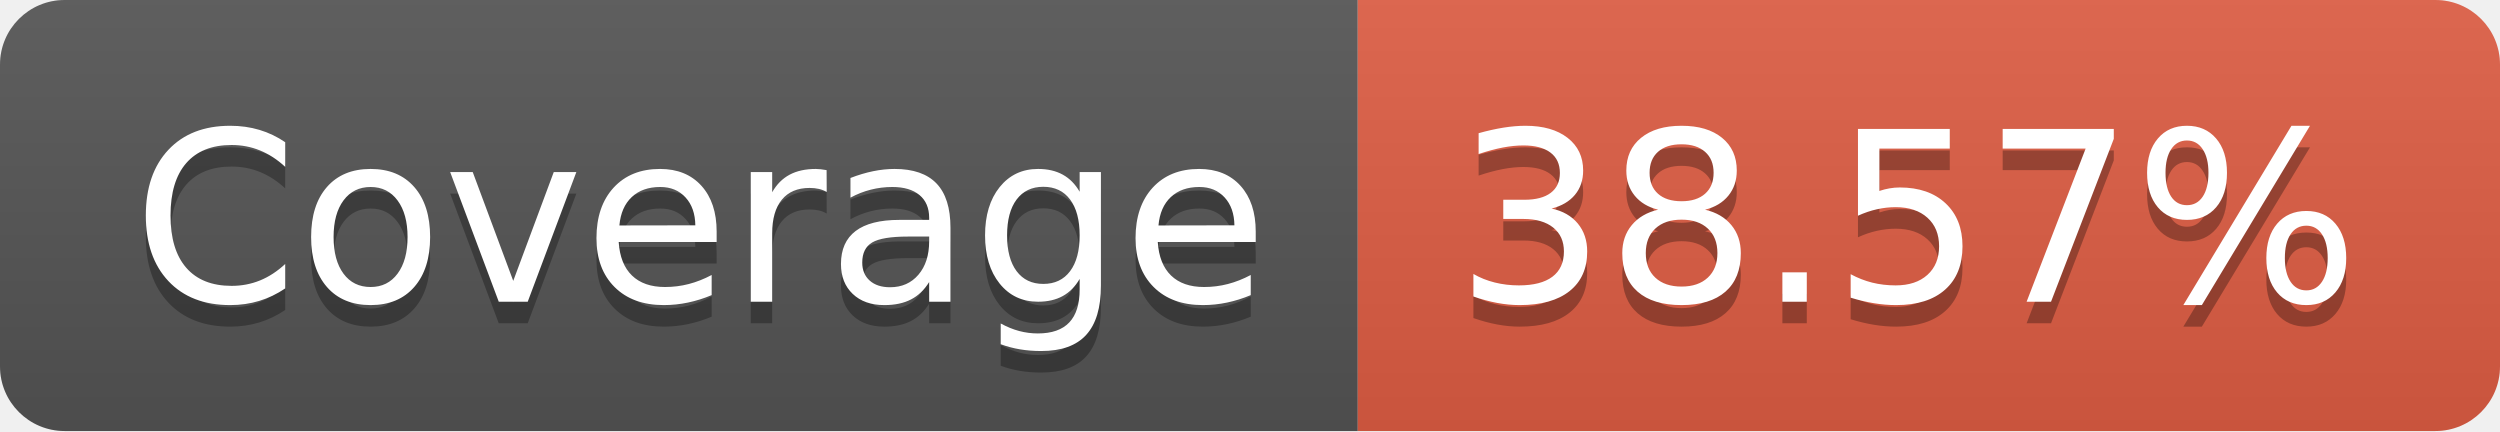
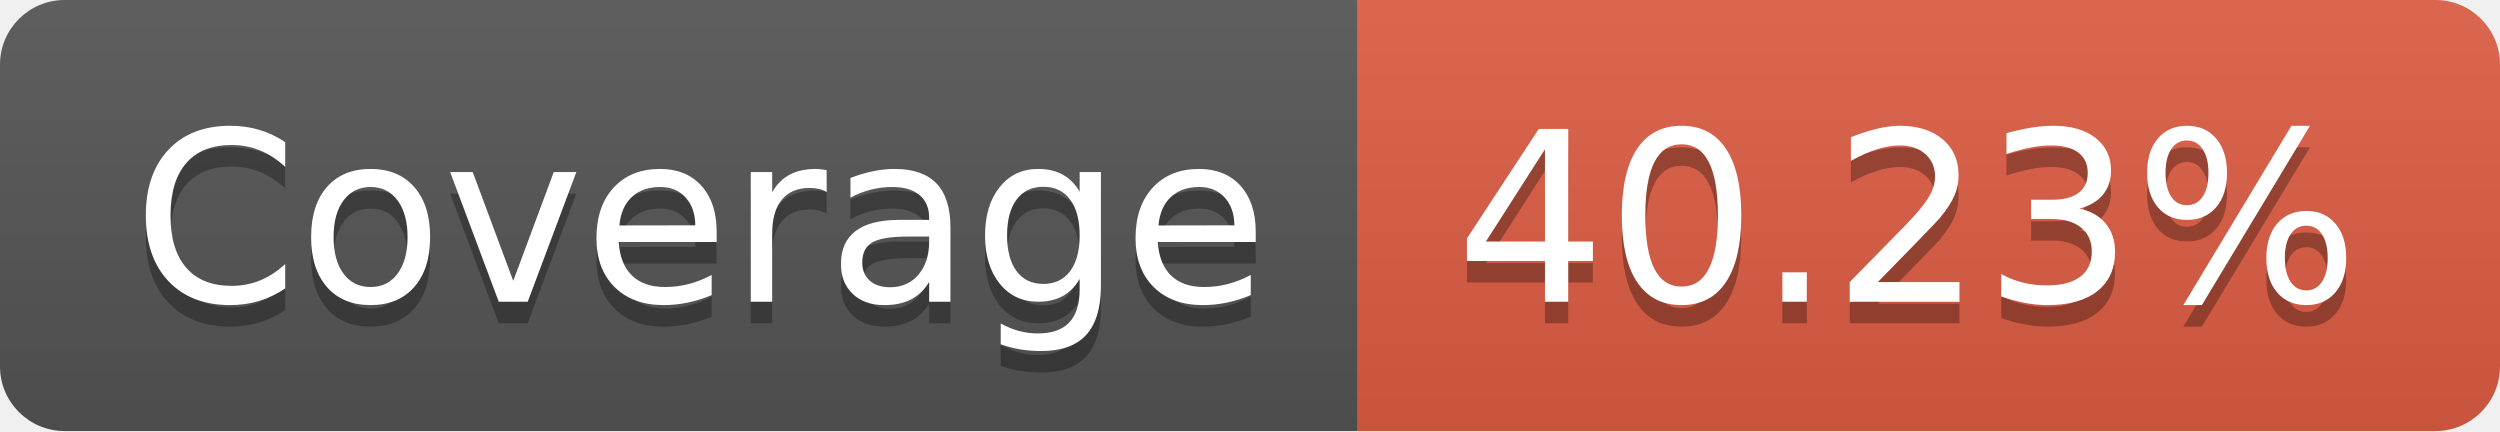
- <svg xmlns="http://www.w3.org/2000/svg" width="116" height="20" role="img" aria-label="Coverage: 38.57%">
+ <svg xmlns="http://www.w3.org/2000/svg" width="116" height="20" role="img" aria-label="Coverage: 40.23%">
  <linearGradient id="s" x2="0" y2="100%">
    <stop offset="0" stop-color="#bbb" stop-opacity=".1" />
    <stop offset="1" stop-opacity=".1" />
  </linearGradient>
  <clipPath id="r">
    <rect width="116" height="20" rx="3" fill="#fff" />
  </clipPath>
  <g clip-path="url(#r)">
    <rect width="63" height="20" fill="#555" />
    <rect x="63" width="53" height="20" fill="#e05d44" />
    <rect width="116" height="20" fill="url(#s)" />
  </g>
  <g fill="#fff" text-anchor="middle" font-family="Verdana,Geneva,DejaVu Sans,sans-serif" text-rendering="geometricPrecision" font-size="110">
    <text aria-hidden="true" x="325" y="150" fill="#010101" fill-opacity=".3" transform="scale(.1)" textLength="530">Coverage</text>
    <text x="325" y="140" transform="scale(.1)" fill="#fff" textLength="530">Coverage</text>
-     <text aria-hidden="true" x="885" y="150" fill="#010101" fill-opacity=".3" transform="scale(.1)" textLength="430">38.57%</text>
-     <text x="885" y="140" transform="scale(.1)" fill="#fff" textLength="430">38.57%</text>
+     <text aria-hidden="true" x="885" y="150" fill="#010101" fill-opacity=".3" transform="scale(.1)" textLength="430">40.23%</text>
+     <text x="885" y="140" transform="scale(.1)" fill="#fff" textLength="430">40.23%</text>
  </g>
</svg>
